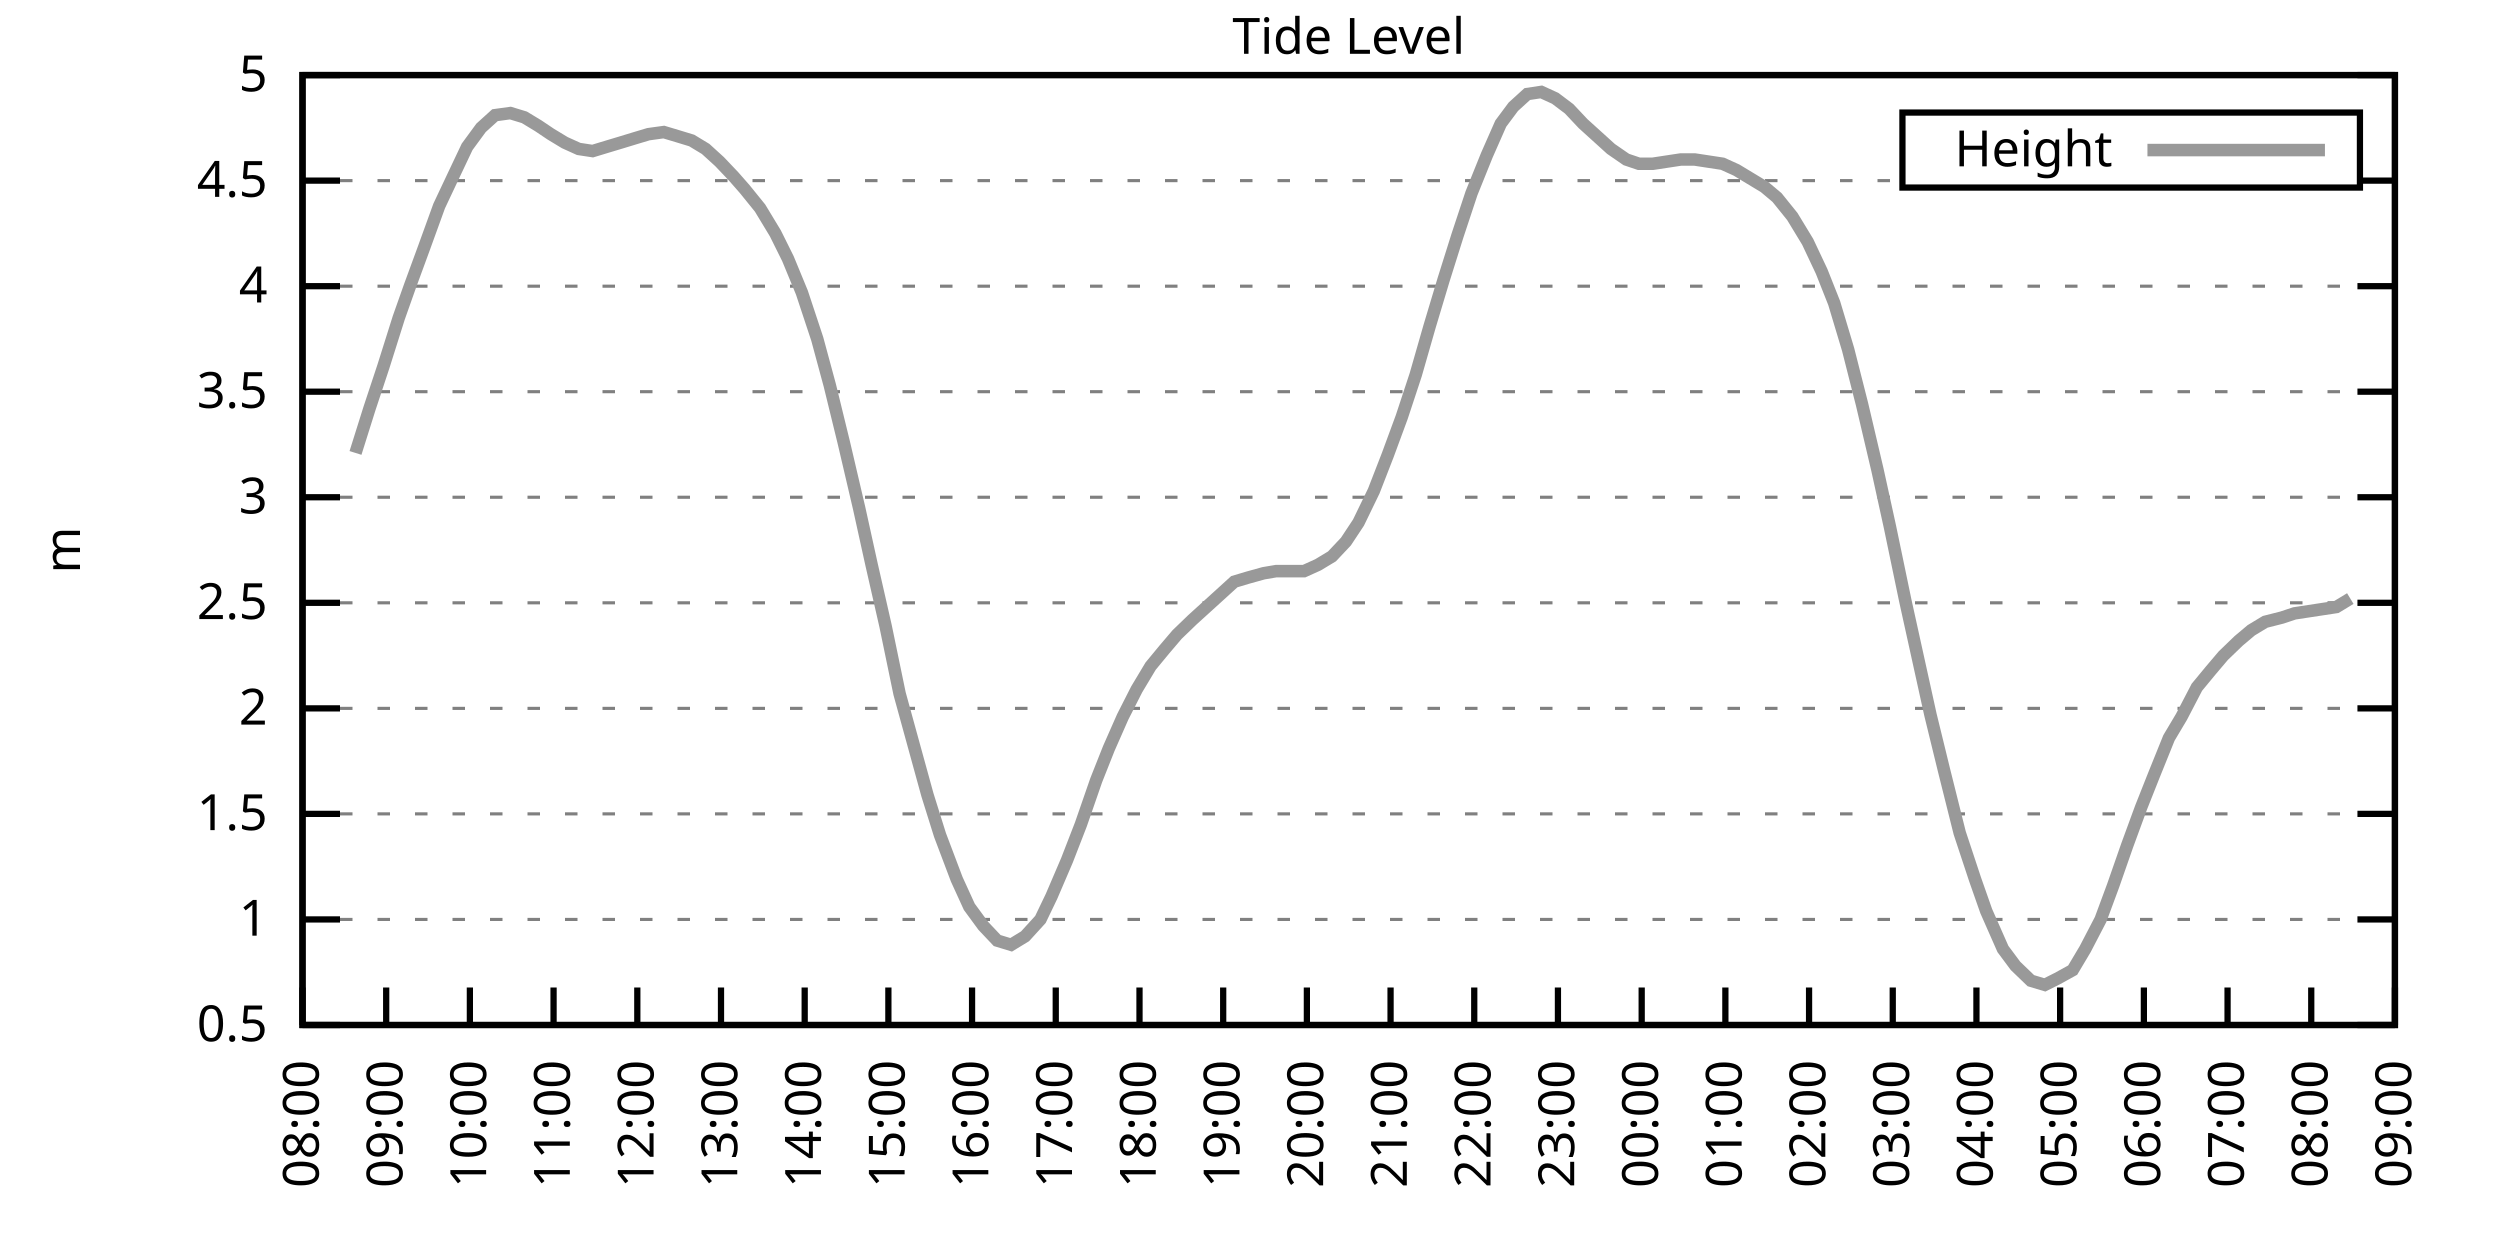
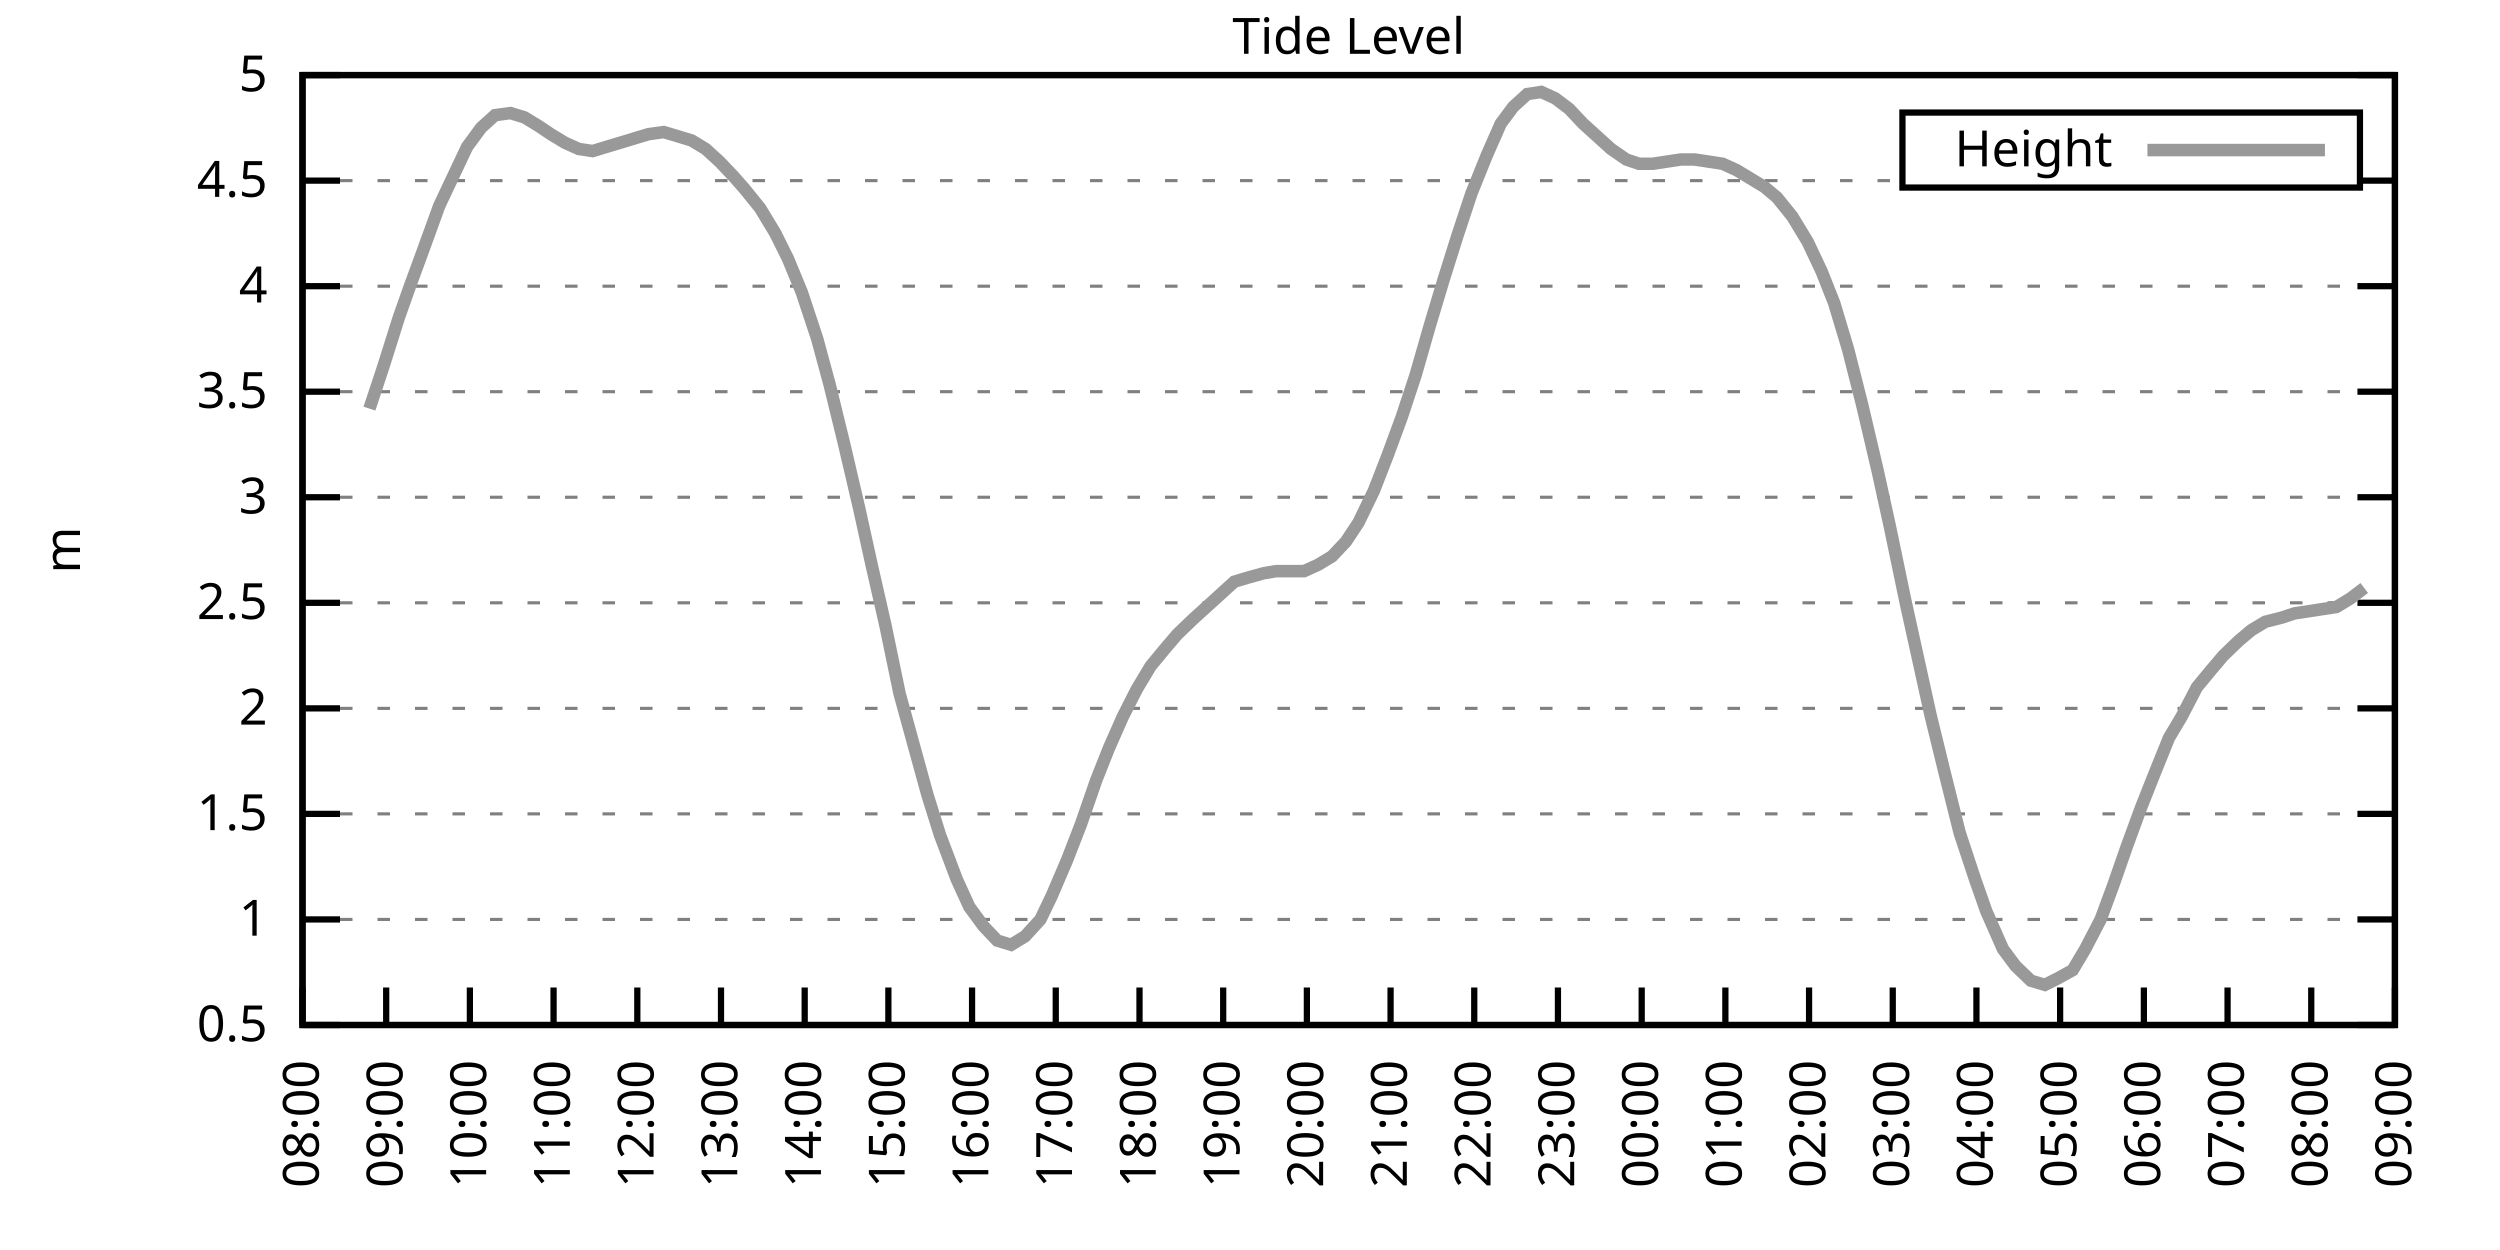
<svg xmlns="http://www.w3.org/2000/svg" xmlns:xlink="http://www.w3.org/1999/xlink" width="400" height="200" viewBox="0 0 400 200">
  <g id="gnuplot_canvas">
    <rect x="0" y="0" width="400" height="200" fill="none" />
    <defs>
      <circle id="gpDot" r="0.5" stroke-width="0.5" stroke="currentColor" />
      <path id="gpPt0" stroke-width="0.333" stroke="currentColor" d="M-1,0 h2 M0,-1 v2" />
      <path id="gpPt1" stroke-width="0.333" stroke="currentColor" d="M-1,-1 L1,1 M1,-1 L-1,1" />
      <path id="gpPt2" stroke-width="0.333" stroke="currentColor" d="M-1,0 L1,0 M0,-1 L0,1 M-1,-1 L1,1 M-1,1 L1,-1" />
      <rect id="gpPt3" stroke-width="0.333" stroke="currentColor" x="-1" y="-1" width="2" height="2" />
      <rect id="gpPt4" stroke-width="0.333" stroke="currentColor" fill="currentColor" x="-1" y="-1" width="2" height="2" />
      <circle id="gpPt5" stroke-width="0.333" stroke="currentColor" cx="0" cy="0" r="1" />
      <use xlink:href="#gpPt5" id="gpPt6" fill="currentColor" stroke="none" />
      <path id="gpPt7" stroke-width="0.333" stroke="currentColor" d="M0,-1.33 L-1.33,0.67 L1.33,0.67 z" />
      <use xlink:href="#gpPt7" id="gpPt8" fill="currentColor" stroke="none" />
      <use xlink:href="#gpPt7" id="gpPt9" stroke="currentColor" transform="rotate(180)" />
      <use xlink:href="#gpPt9" id="gpPt10" fill="currentColor" stroke="none" />
      <use xlink:href="#gpPt3" id="gpPt11" stroke="currentColor" transform="rotate(45)" />
      <use xlink:href="#gpPt11" id="gpPt12" fill="currentColor" stroke="none" />
      <path id="gpPt13" stroke-width="0.333" stroke="currentColor" d="M0,1.330 L1.265,0.411 L0.782,-1.067 L-0.782,-1.076 L-1.265,0.411 z" />
      <use xlink:href="#gpPt13" id="gpPt14" fill="currentColor" stroke="none" />
      <filter id="textbox" filterUnits="objectBoundingBox" x="0" y="0" height="1" width="1">
        <feFlood flood-color="white" flood-opacity="1" result="bgnd" />
        <feComposite in="SourceGraphic" in2="bgnd" operator="atop" />
      </filter>
      <filter id="greybox" filterUnits="objectBoundingBox" x="0" y="0" height="1" width="1">
        <feFlood flood-color="lightgrey" flood-opacity="1" result="grey" />
        <feComposite in="SourceGraphic" in2="grey" operator="atop" />
      </filter>
    </defs>
    <g fill="none" color="white" stroke="currentColor" stroke-width="1.00" stroke-linecap="butt" stroke-linejoin="miter">
</g>
    <g fill="none" color="black" stroke="currentColor" stroke-width="1.00" stroke-linecap="butt" stroke-linejoin="miter">
      <g stroke="none" shape-rendering="crispEdges">
        <polygon fill="rgb(255, 255, 255)" points="48.40,164.00 383.18,164.00 383.18,12.02 48.40,12.02 " />
      </g>
    </g>
    <g fill="none" color="black" stroke="currentColor" stroke-width="1.00" stroke-linecap="butt" stroke-linejoin="miter">
</g>
    <g fill="none" color="black" stroke="black" stroke-width="0.50" stroke-linecap="butt" stroke-linejoin="miter">
</g>
    <g fill="none" color="gray" stroke="currentColor" stroke-width="0.50" stroke-linecap="butt" stroke-linejoin="miter">
      <path stroke="gray" stroke-dasharray="2,4" class="gridline" d="M48.40,164.00 L383.19,164.00  " />
    </g>
    <g fill="none" color="gray" stroke="gray" stroke-width="1.00" stroke-linecap="butt" stroke-linejoin="miter">
</g>
    <g fill="none" color="black" stroke="currentColor" stroke-width="1.00" stroke-linecap="butt" stroke-linejoin="miter">
      <path stroke="black" d="M48.40,164.00 L54.40,164.00 M383.19,164.00 L377.19,164.00  " />
      <g transform="translate(42.80,166.60)" stroke="none" fill="black" font-family="Sans" font-size="8.00" text-anchor="end">
        <text>
          <tspan font-family="Sans"> 0.5</tspan>
        </text>
      </g>
    </g>
    <g fill="none" color="black" stroke="currentColor" stroke-width="1.00" stroke-linecap="butt" stroke-linejoin="miter">
</g>
    <g fill="none" color="black" stroke="black" stroke-width="0.50" stroke-linecap="butt" stroke-linejoin="miter">
</g>
    <g fill="none" color="gray" stroke="currentColor" stroke-width="0.50" stroke-linecap="butt" stroke-linejoin="miter">
      <path stroke="gray" stroke-dasharray="2,4" class="gridline" d="M48.40,147.11 L383.19,147.11  " />
    </g>
    <g fill="none" color="gray" stroke="gray" stroke-width="1.00" stroke-linecap="butt" stroke-linejoin="miter">
</g>
    <g fill="none" color="black" stroke="currentColor" stroke-width="1.00" stroke-linecap="butt" stroke-linejoin="miter">
      <path stroke="black" d="M48.40,147.11 L54.40,147.11 M383.19,147.11 L377.19,147.11  " />
      <g transform="translate(42.80,149.71)" stroke="none" fill="black" font-family="Sans" font-size="8.00" text-anchor="end">
        <text>
          <tspan font-family="Sans"> 1</tspan>
        </text>
      </g>
    </g>
    <g fill="none" color="black" stroke="currentColor" stroke-width="1.00" stroke-linecap="butt" stroke-linejoin="miter">
</g>
    <g fill="none" color="black" stroke="black" stroke-width="0.50" stroke-linecap="butt" stroke-linejoin="miter">
</g>
    <g fill="none" color="gray" stroke="currentColor" stroke-width="0.50" stroke-linecap="butt" stroke-linejoin="miter">
      <path stroke="gray" stroke-dasharray="2,4" class="gridline" d="M48.40,130.22 L383.19,130.22  " />
    </g>
    <g fill="none" color="gray" stroke="gray" stroke-width="1.00" stroke-linecap="butt" stroke-linejoin="miter">
</g>
    <g fill="none" color="black" stroke="currentColor" stroke-width="1.00" stroke-linecap="butt" stroke-linejoin="miter">
      <path stroke="black" d="M48.40,130.22 L54.40,130.22 M383.19,130.22 L377.19,130.22  " />
      <g transform="translate(42.80,132.82)" stroke="none" fill="black" font-family="Sans" font-size="8.00" text-anchor="end">
        <text>
          <tspan font-family="Sans"> 1.5</tspan>
        </text>
      </g>
    </g>
    <g fill="none" color="black" stroke="currentColor" stroke-width="1.00" stroke-linecap="butt" stroke-linejoin="miter">
</g>
    <g fill="none" color="black" stroke="black" stroke-width="0.50" stroke-linecap="butt" stroke-linejoin="miter">
</g>
    <g fill="none" color="gray" stroke="currentColor" stroke-width="0.50" stroke-linecap="butt" stroke-linejoin="miter">
      <path stroke="gray" stroke-dasharray="2,4" class="gridline" d="M48.40,113.34 L383.19,113.34  " />
    </g>
    <g fill="none" color="gray" stroke="gray" stroke-width="1.00" stroke-linecap="butt" stroke-linejoin="miter">
</g>
    <g fill="none" color="black" stroke="currentColor" stroke-width="1.00" stroke-linecap="butt" stroke-linejoin="miter">
      <path stroke="black" d="M48.40,113.34 L54.40,113.34 M383.19,113.34 L377.19,113.34  " />
      <g transform="translate(42.80,115.94)" stroke="none" fill="black" font-family="Sans" font-size="8.00" text-anchor="end">
        <text>
          <tspan font-family="Sans"> 2</tspan>
        </text>
      </g>
    </g>
    <g fill="none" color="black" stroke="currentColor" stroke-width="1.00" stroke-linecap="butt" stroke-linejoin="miter">
</g>
    <g fill="none" color="black" stroke="black" stroke-width="0.50" stroke-linecap="butt" stroke-linejoin="miter">
</g>
    <g fill="none" color="gray" stroke="currentColor" stroke-width="0.50" stroke-linecap="butt" stroke-linejoin="miter">
      <path stroke="gray" stroke-dasharray="2,4" class="gridline" d="M48.40,96.45 L383.19,96.45  " />
    </g>
    <g fill="none" color="gray" stroke="gray" stroke-width="1.00" stroke-linecap="butt" stroke-linejoin="miter">
</g>
    <g fill="none" color="black" stroke="currentColor" stroke-width="1.00" stroke-linecap="butt" stroke-linejoin="miter">
      <path stroke="black" d="M48.40,96.45 L54.40,96.45 M383.19,96.45 L377.19,96.45  " />
      <g transform="translate(42.80,99.05)" stroke="none" fill="black" font-family="Sans" font-size="8.00" text-anchor="end">
        <text>
          <tspan font-family="Sans"> 2.5</tspan>
        </text>
      </g>
    </g>
    <g fill="none" color="black" stroke="currentColor" stroke-width="1.00" stroke-linecap="butt" stroke-linejoin="miter">
</g>
    <g fill="none" color="black" stroke="black" stroke-width="0.50" stroke-linecap="butt" stroke-linejoin="miter">
</g>
    <g fill="none" color="gray" stroke="currentColor" stroke-width="0.50" stroke-linecap="butt" stroke-linejoin="miter">
      <path stroke="gray" stroke-dasharray="2,4" class="gridline" d="M48.40,79.56 L383.19,79.56  " />
    </g>
    <g fill="none" color="gray" stroke="gray" stroke-width="1.00" stroke-linecap="butt" stroke-linejoin="miter">
</g>
    <g fill="none" color="black" stroke="currentColor" stroke-width="1.00" stroke-linecap="butt" stroke-linejoin="miter">
      <path stroke="black" d="M48.40,79.56 L54.40,79.56 M383.19,79.56 L377.19,79.56  " />
      <g transform="translate(42.80,82.16)" stroke="none" fill="black" font-family="Sans" font-size="8.00" text-anchor="end">
        <text>
          <tspan font-family="Sans"> 3</tspan>
        </text>
      </g>
    </g>
    <g fill="none" color="black" stroke="currentColor" stroke-width="1.00" stroke-linecap="butt" stroke-linejoin="miter">
</g>
    <g fill="none" color="black" stroke="black" stroke-width="0.50" stroke-linecap="butt" stroke-linejoin="miter">
</g>
    <g fill="none" color="gray" stroke="currentColor" stroke-width="0.50" stroke-linecap="butt" stroke-linejoin="miter">
      <path stroke="gray" stroke-dasharray="2,4" class="gridline" d="M48.40,62.67 L383.19,62.67  " />
    </g>
    <g fill="none" color="gray" stroke="gray" stroke-width="1.00" stroke-linecap="butt" stroke-linejoin="miter">
</g>
    <g fill="none" color="black" stroke="currentColor" stroke-width="1.00" stroke-linecap="butt" stroke-linejoin="miter">
      <path stroke="black" d="M48.40,62.67 L54.40,62.67 M383.19,62.67 L377.19,62.67  " />
      <g transform="translate(42.80,65.27)" stroke="none" fill="black" font-family="Sans" font-size="8.00" text-anchor="end">
        <text>
          <tspan font-family="Sans"> 3.5</tspan>
        </text>
      </g>
    </g>
    <g fill="none" color="black" stroke="currentColor" stroke-width="1.00" stroke-linecap="butt" stroke-linejoin="miter">
</g>
    <g fill="none" color="black" stroke="black" stroke-width="0.50" stroke-linecap="butt" stroke-linejoin="miter">
</g>
    <g fill="none" color="gray" stroke="currentColor" stroke-width="0.50" stroke-linecap="butt" stroke-linejoin="miter">
      <path stroke="gray" stroke-dasharray="2,4" class="gridline" d="M48.40,45.79 L383.19,45.79  " />
    </g>
    <g fill="none" color="gray" stroke="gray" stroke-width="1.00" stroke-linecap="butt" stroke-linejoin="miter">
</g>
    <g fill="none" color="black" stroke="currentColor" stroke-width="1.00" stroke-linecap="butt" stroke-linejoin="miter">
      <path stroke="black" d="M48.40,45.79 L54.40,45.79 M383.19,45.79 L377.19,45.79  " />
      <g transform="translate(42.80,48.39)" stroke="none" fill="black" font-family="Sans" font-size="8.00" text-anchor="end">
        <text>
          <tspan font-family="Sans"> 4</tspan>
        </text>
      </g>
    </g>
    <g fill="none" color="black" stroke="currentColor" stroke-width="1.00" stroke-linecap="butt" stroke-linejoin="miter">
</g>
    <g fill="none" color="black" stroke="black" stroke-width="0.50" stroke-linecap="butt" stroke-linejoin="miter">
</g>
    <g fill="none" color="gray" stroke="currentColor" stroke-width="0.50" stroke-linecap="butt" stroke-linejoin="miter">
      <path stroke="gray" stroke-dasharray="2,4" class="gridline" d="M48.40,28.90 L304.39,28.90 M377.59,28.90 L383.19,28.90  " />
    </g>
    <g fill="none" color="gray" stroke="gray" stroke-width="1.00" stroke-linecap="butt" stroke-linejoin="miter">
</g>
    <g fill="none" color="black" stroke="currentColor" stroke-width="1.00" stroke-linecap="butt" stroke-linejoin="miter">
      <path stroke="black" d="M48.40,28.90 L54.40,28.90 M383.19,28.90 L377.19,28.90  " />
      <g transform="translate(42.80,31.50)" stroke="none" fill="black" font-family="Sans" font-size="8.00" text-anchor="end">
        <text>
          <tspan font-family="Sans"> 4.5</tspan>
        </text>
      </g>
    </g>
    <g fill="none" color="black" stroke="currentColor" stroke-width="1.00" stroke-linecap="butt" stroke-linejoin="miter">
</g>
    <g fill="none" color="black" stroke="black" stroke-width="0.50" stroke-linecap="butt" stroke-linejoin="miter">
</g>
    <g fill="none" color="gray" stroke="currentColor" stroke-width="0.50" stroke-linecap="butt" stroke-linejoin="miter">
      <path stroke="gray" stroke-dasharray="2,4" class="gridline" d="M48.40,12.01 L383.19,12.01  " />
    </g>
    <g fill="none" color="gray" stroke="gray" stroke-width="1.00" stroke-linecap="butt" stroke-linejoin="miter">
</g>
    <g fill="none" color="black" stroke="currentColor" stroke-width="1.00" stroke-linecap="butt" stroke-linejoin="miter">
      <path stroke="black" d="M48.40,12.01 L54.40,12.01 M383.19,12.01 L377.19,12.01  " />
      <g transform="translate(42.80,14.61)" stroke="none" fill="black" font-family="Sans" font-size="8.00" text-anchor="end">
        <text>
          <tspan font-family="Sans"> 5</tspan>
        </text>
      </g>
    </g>
    <g fill="none" color="black" stroke="currentColor" stroke-width="1.00" stroke-linecap="butt" stroke-linejoin="miter">
      <path stroke="black" d="M48.40,164.00 L48.40,158.00  " />
      <g transform="translate(51.00,169.60) rotate(270.00)" stroke="none" fill="black" font-family="Sans" font-size="8.00" text-anchor="end">
        <text>
          <tspan font-family="Sans">08:00</tspan>
        </text>
      </g>
    </g>
    <g fill="none" color="black" stroke="currentColor" stroke-width="1.00" stroke-linecap="butt" stroke-linejoin="miter">
      <path stroke="black" d="M61.79,164.00 L61.79,158.00  " />
      <g transform="translate(64.39,169.60) rotate(270.00)" stroke="none" fill="black" font-family="Sans" font-size="8.00" text-anchor="end">
        <text>
          <tspan font-family="Sans">09:00</tspan>
        </text>
      </g>
    </g>
    <g fill="none" color="black" stroke="currentColor" stroke-width="1.00" stroke-linecap="butt" stroke-linejoin="miter">
      <path stroke="black" d="M75.18,164.00 L75.18,158.00  " />
      <g transform="translate(77.78,169.60) rotate(270.00)" stroke="none" fill="black" font-family="Sans" font-size="8.00" text-anchor="end">
        <text>
          <tspan font-family="Sans">10:00</tspan>
        </text>
      </g>
    </g>
    <g fill="none" color="black" stroke="currentColor" stroke-width="1.00" stroke-linecap="butt" stroke-linejoin="miter">
      <path stroke="black" d="M88.57,164.00 L88.57,158.00  " />
      <g transform="translate(91.17,169.60) rotate(270.00)" stroke="none" fill="black" font-family="Sans" font-size="8.00" text-anchor="end">
        <text>
          <tspan font-family="Sans">11:00</tspan>
        </text>
      </g>
    </g>
    <g fill="none" color="black" stroke="currentColor" stroke-width="1.00" stroke-linecap="butt" stroke-linejoin="miter">
      <path stroke="black" d="M101.97,164.00 L101.97,158.00  " />
      <g transform="translate(104.57,169.60) rotate(270.00)" stroke="none" fill="black" font-family="Sans" font-size="8.00" text-anchor="end">
        <text>
          <tspan font-family="Sans">12:00</tspan>
        </text>
      </g>
    </g>
    <g fill="none" color="black" stroke="currentColor" stroke-width="1.00" stroke-linecap="butt" stroke-linejoin="miter">
      <path stroke="black" d="M115.36,164.00 L115.36,158.00  " />
      <g transform="translate(117.96,169.60) rotate(270.00)" stroke="none" fill="black" font-family="Sans" font-size="8.00" text-anchor="end">
        <text>
          <tspan font-family="Sans">13:00</tspan>
        </text>
      </g>
    </g>
    <g fill="none" color="black" stroke="currentColor" stroke-width="1.00" stroke-linecap="butt" stroke-linejoin="miter">
      <path stroke="black" d="M128.75,164.00 L128.75,158.00  " />
      <g transform="translate(131.35,169.60) rotate(270.00)" stroke="none" fill="black" font-family="Sans" font-size="8.00" text-anchor="end">
        <text>
          <tspan font-family="Sans">14:00</tspan>
        </text>
      </g>
    </g>
    <g fill="none" color="black" stroke="currentColor" stroke-width="1.00" stroke-linecap="butt" stroke-linejoin="miter">
      <path stroke="black" d="M142.14,164.00 L142.14,158.00  " />
      <g transform="translate(144.74,169.60) rotate(270.00)" stroke="none" fill="black" font-family="Sans" font-size="8.00" text-anchor="end">
        <text>
          <tspan font-family="Sans">15:00</tspan>
        </text>
      </g>
    </g>
    <g fill="none" color="black" stroke="currentColor" stroke-width="1.00" stroke-linecap="butt" stroke-linejoin="miter">
      <path stroke="black" d="M155.53,164.00 L155.53,158.00  " />
      <g transform="translate(158.13,169.60) rotate(270.00)" stroke="none" fill="black" font-family="Sans" font-size="8.00" text-anchor="end">
        <text>
          <tspan font-family="Sans">16:00</tspan>
        </text>
      </g>
    </g>
    <g fill="none" color="black" stroke="currentColor" stroke-width="1.00" stroke-linecap="butt" stroke-linejoin="miter">
      <path stroke="black" d="M168.92,164.00 L168.92,158.00  " />
      <g transform="translate(171.52,169.60) rotate(270.00)" stroke="none" fill="black" font-family="Sans" font-size="8.00" text-anchor="end">
        <text>
          <tspan font-family="Sans">17:00</tspan>
        </text>
      </g>
    </g>
    <g fill="none" color="black" stroke="currentColor" stroke-width="1.00" stroke-linecap="butt" stroke-linejoin="miter">
      <path stroke="black" d="M182.32,164.00 L182.32,158.00  " />
      <g transform="translate(184.92,169.60) rotate(270.00)" stroke="none" fill="black" font-family="Sans" font-size="8.00" text-anchor="end">
        <text>
          <tspan font-family="Sans">18:00</tspan>
        </text>
      </g>
    </g>
    <g fill="none" color="black" stroke="currentColor" stroke-width="1.00" stroke-linecap="butt" stroke-linejoin="miter">
      <path stroke="black" d="M195.71,164.00 L195.71,158.00  " />
      <g transform="translate(198.31,169.60) rotate(270.00)" stroke="none" fill="black" font-family="Sans" font-size="8.00" text-anchor="end">
        <text>
          <tspan font-family="Sans">19:00</tspan>
        </text>
      </g>
    </g>
    <g fill="none" color="black" stroke="currentColor" stroke-width="1.00" stroke-linecap="butt" stroke-linejoin="miter">
      <path stroke="black" d="M209.10,164.00 L209.10,158.00  " />
      <g transform="translate(211.70,169.60) rotate(270.00)" stroke="none" fill="black" font-family="Sans" font-size="8.00" text-anchor="end">
        <text>
          <tspan font-family="Sans">20:00</tspan>
        </text>
      </g>
    </g>
    <g fill="none" color="black" stroke="currentColor" stroke-width="1.00" stroke-linecap="butt" stroke-linejoin="miter">
      <path stroke="black" d="M222.49,164.00 L222.49,158.00  " />
      <g transform="translate(225.09,169.60) rotate(270.00)" stroke="none" fill="black" font-family="Sans" font-size="8.00" text-anchor="end">
        <text>
          <tspan font-family="Sans">21:00</tspan>
        </text>
      </g>
    </g>
    <g fill="none" color="black" stroke="currentColor" stroke-width="1.00" stroke-linecap="butt" stroke-linejoin="miter">
      <path stroke="black" d="M235.88,164.00 L235.88,158.00  " />
      <g transform="translate(238.48,169.60) rotate(270.00)" stroke="none" fill="black" font-family="Sans" font-size="8.00" text-anchor="end">
        <text>
          <tspan font-family="Sans">22:00</tspan>
        </text>
      </g>
    </g>
    <g fill="none" color="black" stroke="currentColor" stroke-width="1.00" stroke-linecap="butt" stroke-linejoin="miter">
      <path stroke="black" d="M249.27,164.00 L249.27,158.00  " />
      <g transform="translate(251.87,169.60) rotate(270.00)" stroke="none" fill="black" font-family="Sans" font-size="8.00" text-anchor="end">
        <text>
          <tspan font-family="Sans">23:00</tspan>
        </text>
      </g>
    </g>
    <g fill="none" color="black" stroke="currentColor" stroke-width="1.00" stroke-linecap="butt" stroke-linejoin="miter">
      <path stroke="black" d="M262.67,164.00 L262.67,158.00  " />
      <g transform="translate(265.27,169.60) rotate(270.00)" stroke="none" fill="black" font-family="Sans" font-size="8.00" text-anchor="end">
        <text>
          <tspan font-family="Sans">00:00</tspan>
        </text>
      </g>
    </g>
    <g fill="none" color="black" stroke="currentColor" stroke-width="1.00" stroke-linecap="butt" stroke-linejoin="miter">
      <path stroke="black" d="M276.06,164.00 L276.06,158.00  " />
      <g transform="translate(278.66,169.60) rotate(270.00)" stroke="none" fill="black" font-family="Sans" font-size="8.00" text-anchor="end">
        <text>
          <tspan font-family="Sans">01:00</tspan>
        </text>
      </g>
    </g>
    <g fill="none" color="black" stroke="currentColor" stroke-width="1.00" stroke-linecap="butt" stroke-linejoin="miter">
      <path stroke="black" d="M289.45,164.00 L289.45,158.00  " />
      <g transform="translate(292.05,169.60) rotate(270.00)" stroke="none" fill="black" font-family="Sans" font-size="8.00" text-anchor="end">
        <text>
          <tspan font-family="Sans">02:00</tspan>
        </text>
      </g>
    </g>
    <g fill="none" color="black" stroke="currentColor" stroke-width="1.00" stroke-linecap="butt" stroke-linejoin="miter">
      <path stroke="black" d="M302.84,164.00 L302.84,158.00  " />
      <g transform="translate(305.44,169.60) rotate(270.00)" stroke="none" fill="black" font-family="Sans" font-size="8.00" text-anchor="end">
        <text>
          <tspan font-family="Sans">03:00</tspan>
        </text>
      </g>
    </g>
    <g fill="none" color="black" stroke="currentColor" stroke-width="1.00" stroke-linecap="butt" stroke-linejoin="miter">
      <path stroke="black" d="M316.23,164.00 L316.23,158.00  " />
      <g transform="translate(318.83,169.60) rotate(270.00)" stroke="none" fill="black" font-family="Sans" font-size="8.00" text-anchor="end">
        <text>
          <tspan font-family="Sans">04:00</tspan>
        </text>
      </g>
    </g>
    <g fill="none" color="black" stroke="currentColor" stroke-width="1.00" stroke-linecap="butt" stroke-linejoin="miter">
      <path stroke="black" d="M329.62,164.00 L329.62,158.00  " />
      <g transform="translate(332.22,169.60) rotate(270.00)" stroke="none" fill="black" font-family="Sans" font-size="8.00" text-anchor="end">
        <text>
          <tspan font-family="Sans">05:00</tspan>
        </text>
      </g>
    </g>
    <g fill="none" color="black" stroke="currentColor" stroke-width="1.00" stroke-linecap="butt" stroke-linejoin="miter">
      <path stroke="black" d="M343.02,164.00 L343.02,158.00  " />
      <g transform="translate(345.62,169.60) rotate(270.00)" stroke="none" fill="black" font-family="Sans" font-size="8.00" text-anchor="end">
        <text>
          <tspan font-family="Sans">06:00</tspan>
        </text>
      </g>
    </g>
    <g fill="none" color="black" stroke="currentColor" stroke-width="1.00" stroke-linecap="butt" stroke-linejoin="miter">
      <path stroke="black" d="M356.41,164.00 L356.41,158.00  " />
      <g transform="translate(359.01,169.60) rotate(270.00)" stroke="none" fill="black" font-family="Sans" font-size="8.00" text-anchor="end">
        <text>
          <tspan font-family="Sans">07:00</tspan>
        </text>
      </g>
    </g>
    <g fill="none" color="black" stroke="currentColor" stroke-width="1.00" stroke-linecap="butt" stroke-linejoin="miter">
      <path stroke="black" d="M369.80,164.00 L369.80,158.00  " />
      <g transform="translate(372.40,169.60) rotate(270.00)" stroke="none" fill="black" font-family="Sans" font-size="8.00" text-anchor="end">
        <text>
          <tspan font-family="Sans">08:00</tspan>
        </text>
      </g>
    </g>
    <g fill="none" color="black" stroke="currentColor" stroke-width="1.00" stroke-linecap="butt" stroke-linejoin="miter">
      <path stroke="black" d="M383.19,164.00 L383.19,158.00  " />
      <g transform="translate(385.79,169.60) rotate(270.00)" stroke="none" fill="black" font-family="Sans" font-size="8.00" text-anchor="end">
        <text>
          <tspan font-family="Sans">09:00</tspan>
        </text>
      </g>
    </g>
    <g fill="none" color="black" stroke="currentColor" stroke-width="1.00" stroke-linecap="butt" stroke-linejoin="miter">
</g>
    <g fill="none" color="black" stroke="currentColor" stroke-width="1.00" stroke-linecap="butt" stroke-linejoin="miter">
      <path stroke="black" d="M48.40,12.01 L48.40,164.00 L383.19,164.00 L383.19,12.01 L48.40,12.01 Z  " />
    </g>
    <g fill="none" color="black" stroke="currentColor" stroke-width="1.00" stroke-linecap="butt" stroke-linejoin="miter">
</g>
    <g fill="none" color="black" stroke="currentColor" stroke-width="1.00" stroke-linecap="butt" stroke-linejoin="miter">
      <path stroke="black" d="M304.39,30.01 L304.39,18.01 L377.59,18.01 L377.59,30.01 L304.39,30.01 Z  " />
    </g>
    <g id="Tide_level_plot_1">
      <g fill="none" color="white" stroke="black" stroke-width="2.00" stroke-linecap="butt" stroke-linejoin="miter">
</g>
      <g fill="none" color="black" stroke="currentColor" stroke-width="2.00" stroke-linecap="butt" stroke-linejoin="miter">
        <g transform="translate(337.99,26.61)" stroke="none" fill="black" font-family="Sans" font-size="8.00" text-anchor="end">
          <text>
            <tspan font-family="Sans">Height</tspan>
          </text>
        </g>
      </g>
      <g fill="none" color="black" stroke="currentColor" stroke-width="2.00" stroke-linecap="butt" stroke-linejoin="miter">
-         <path stroke="rgb(153, 153, 153)" d="M343.59,24.01 L371.99,24.01 M56.88,72.47 L59.11,65.38 L61.35,58.62 L63.80,50.85 L65.59,45.79 L67.82,39.71   L70.27,32.95 L72.50,28.22 L74.74,23.49 L76.97,20.45 L79.20,18.43 L81.66,18.09 L83.89,18.77 L86.12,20.12   L88.13,21.47 L90.36,22.82 L92.59,23.83 L94.82,24.17 L97.06,23.49 L99.29,22.82 L101.52,22.14 L103.75,21.47   L106.21,21.13 L108.44,21.80 L110.67,22.48 L112.90,23.83 L115.13,25.86 L117.37,28.22 L119.15,30.25 L121.61,33.29   L124.06,37.34 L126.07,41.39 L128.30,46.80 L130.76,54.23 L132.77,61.66 L135.00,70.78 L137.45,81.25 L139.46,90.37   L141.69,100.16 L143.93,110.97 L146.16,119.08 L148.39,127.18 L150.40,133.60 L153.08,140.69 L155.09,145.09 L157.32,148.13   L159.55,150.49 L161.78,151.17 L164.01,149.81 L166.47,147.11 L168.25,143.40 L170.71,137.66 L172.94,131.91 L175.40,124.82   L177.41,119.75 L179.64,114.69 L181.87,110.30 L184.10,106.58 L186.33,103.88 L188.34,101.52 L190.80,99.15 L195.26,95.10   L197.49,93.07 L199.73,92.40 L202.18,91.72 L204.19,91.38 L206.42,91.38 L208.65,91.38 L210.88,90.37 L213.12,89.02   L215.35,86.65 L217.36,83.61 L219.81,78.55 L222.04,72.81 L224.28,66.73 L226.51,59.97 L228.74,52.20 L230.97,44.77   L233.20,37.68 L235.44,30.92 L237.89,24.84 L240.12,19.78 L242.13,17.08 L244.36,15.05 L246.60,14.71 L248.83,15.73   L251.06,17.41 L253.29,19.78 L255.52,21.80 L257.76,23.83 L260.21,25.52 L262.22,26.20 L264.45,26.20 L266.68,25.86   L268.92,25.52 L271.15,25.52 L273.38,25.86 L275.61,26.20 L277.84,27.21 L280.07,28.56 L282.31,29.91 L284.32,31.60   L286.77,34.64 L289.23,38.69 L291.46,43.42 L293.47,48.49 L295.70,55.92 L297.93,64.70 L300.39,75.17 L302.39,84.29   L304.85,96.11 L306.86,105.23 L308.87,114.35 L311.10,123.47 L313.55,133.26 L316.01,140.69 L317.79,145.76 L320.47,151.84   L322.48,154.54 L324.94,156.91 L327.17,157.58 L329.18,156.57 L331.63,155.22 L333.64,151.84 L336.10,147.11 L338.10,141.71   L340.34,135.29 L342.57,129.21 L344.58,124.14 L347.03,118.07 L349.04,114.69 L351.50,109.96 L353.73,107.26 L355.74,104.89   L358.19,102.53 L360.20,100.84 L362.43,99.49 L365.11,98.81 L367.12,98.14 L369.35,97.80 L371.58,97.46 L373.82,97.12   L376.05,95.77  " />
+         <path stroke="rgb(153, 153, 153)" d="M343.59,24.01 L371.99,24.01 M59.11,65.38 L61.35,58.62 L63.80,50.85 L65.59,45.79 L67.82,39.71 L70.27,32.95   L72.50,28.22 L74.74,23.49 L76.97,20.45 L79.20,18.43 L81.66,18.09 L83.89,18.77 L86.12,20.12 L88.13,21.47   L90.36,22.82 L92.59,23.83 L94.82,24.17 L97.06,23.49 L99.29,22.82 L101.52,22.14 L103.75,21.47 L106.21,21.13   L108.44,21.80 L110.67,22.48 L112.90,23.83 L115.13,25.86 L117.37,28.22 L119.15,30.25 L121.61,33.29 L124.06,37.34   L126.07,41.39 L128.30,46.80 L130.76,54.23 L132.77,61.66 L135.00,70.78 L137.45,81.25 L139.46,90.37 L141.69,100.16   L143.93,110.97 L146.16,119.08 L148.39,127.18 L150.40,133.60 L153.08,140.69 L155.09,145.09 L157.32,148.13 L159.55,150.49   L161.78,151.17 L164.01,149.81 L166.47,147.11 L168.25,143.40 L170.71,137.66 L172.94,131.91 L175.40,124.82 L177.41,119.75   L179.64,114.69 L181.87,110.30 L184.10,106.58 L186.33,103.88 L188.34,101.52 L190.80,99.15 L195.26,95.10 L197.49,93.07   L199.73,92.40 L202.18,91.72 L204.19,91.38 L206.42,91.38 L208.65,91.38 L210.88,90.37 L213.12,89.02 L215.35,86.65   L217.36,83.61 L219.81,78.55 L222.04,72.81 L224.28,66.73 L226.51,59.97 L228.74,52.20 L230.97,44.77 L233.20,37.68   L235.44,30.92 L237.89,24.84 L240.12,19.78 L242.13,17.08 L244.36,15.05 L246.60,14.71 L248.83,15.73 L251.06,17.41   L253.29,19.78 L255.52,21.80 L257.76,23.83 L260.21,25.52 L262.22,26.20 L264.45,26.20 L266.68,25.86 L268.92,25.52   L271.15,25.52 L273.38,25.86 L275.61,26.20 L277.84,27.21 L280.07,28.56 L282.31,29.91 L284.32,31.60 L286.77,34.64   L289.23,38.69 L291.46,43.42 L293.47,48.49 L295.70,55.92 L297.93,64.70 L300.39,75.17 L302.39,84.29 L304.85,96.11   L306.86,105.23 L308.87,114.35 L311.10,123.47 L313.55,133.26 L316.01,140.69 L317.79,145.76 L320.47,151.84 L322.48,154.54   L324.94,156.91 L327.17,157.58 L329.18,156.57 L331.63,155.22 L333.64,151.84 L336.10,147.11 L338.10,141.71 L340.34,135.29   L342.57,129.21 L344.58,124.14 L347.03,118.07 L349.04,114.69 L351.50,109.96 L353.73,107.26 L355.74,104.89 L358.19,102.53   L360.20,100.84 L362.43,99.49 L365.11,98.81 L367.12,98.14 L369.35,97.80 L371.58,97.46 L373.82,97.12 L376.05,95.77   L378.28,94.08  " />
      </g>
    </g>
    <g fill="none" color="black" stroke="currentColor" stroke-width="2.00" stroke-linecap="butt" stroke-linejoin="miter">
</g>
    <g fill="none" color="black" stroke="black" stroke-width="1.00" stroke-linecap="butt" stroke-linejoin="miter">
</g>
    <g fill="none" color="black" stroke="currentColor" stroke-width="1.00" stroke-linecap="butt" stroke-linejoin="miter">
      <path stroke="black" d="M48.40,12.01 L48.40,164.00 L383.19,164.00 L383.19,12.01 L48.40,12.01 Z  " />
      <g transform="translate(12.80,88.01) rotate(270.00)" stroke="none" fill="black" font-family="Sans" font-size="8.00" text-anchor="middle">
        <text>
          <tspan font-family="Sans">m</tspan>
        </text>
      </g>
    </g>
    <g fill="none" color="black" stroke="currentColor" stroke-width="1.00" stroke-linecap="butt" stroke-linejoin="miter">
</g>
    <g fill="none" color="black" stroke="currentColor" stroke-width="1.00" stroke-linecap="butt" stroke-linejoin="miter">
      <g transform="translate(215.79,8.61)" stroke="none" fill="black" font-family="Sans" font-size="8.00" text-anchor="middle">
        <text>
          <tspan font-family="Sans">Tide Level</tspan>
        </text>
      </g>
    </g>
    <g fill="none" color="black" stroke="currentColor" stroke-width="1.00" stroke-linecap="butt" stroke-linejoin="miter">
</g>
  </g>
</svg>
